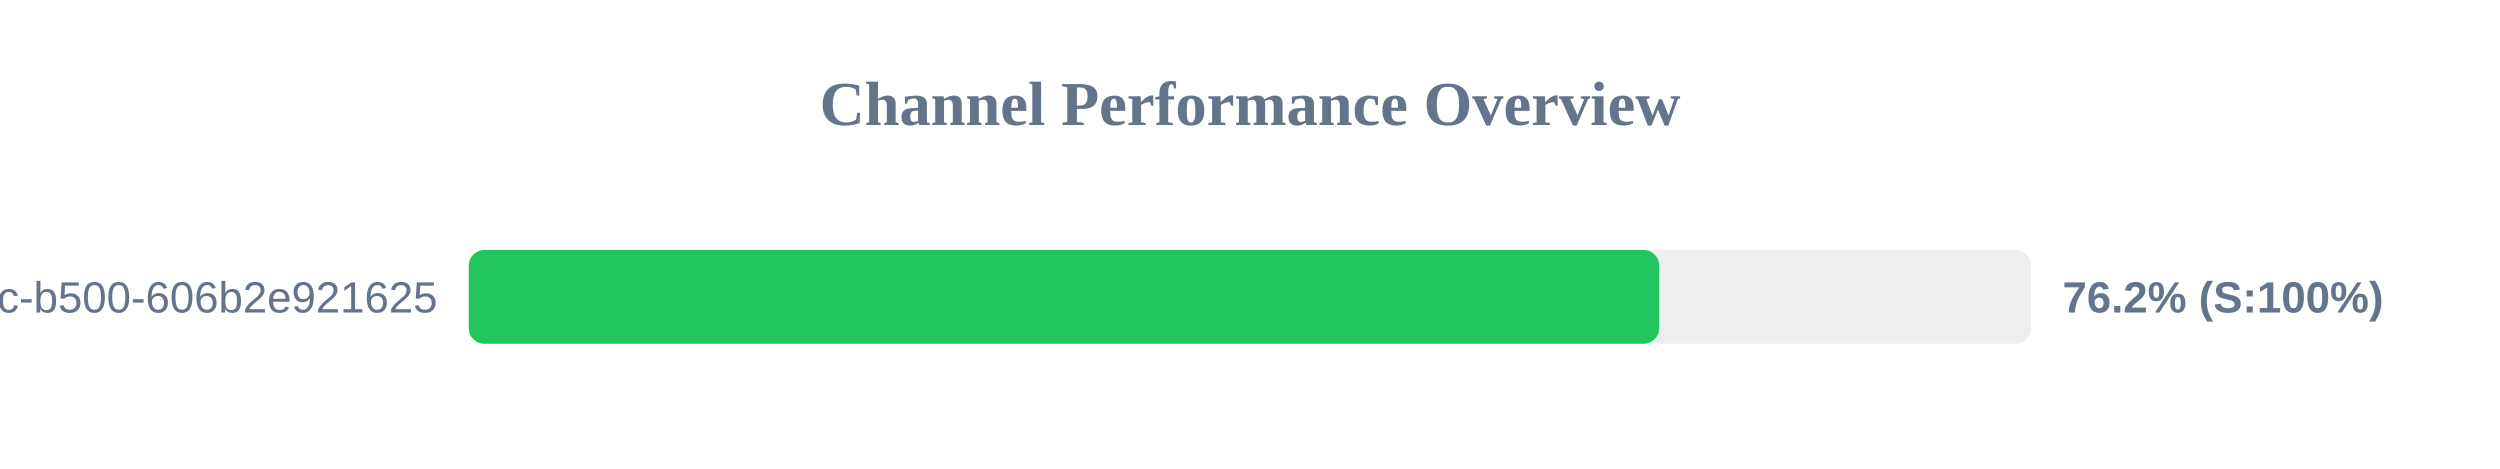
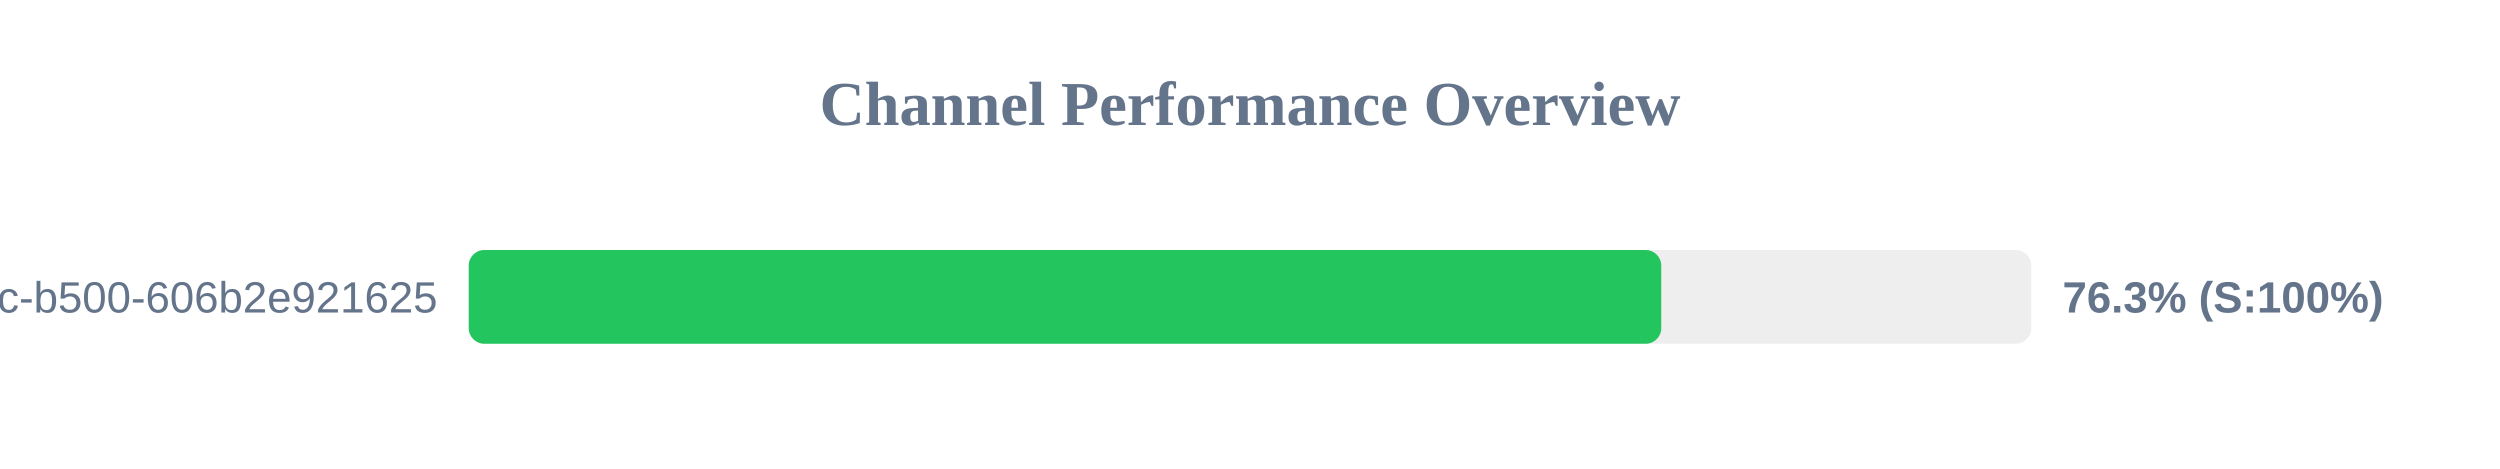
<svg xmlns="http://www.w3.org/2000/svg" width="800" height="150" version="1.1">
  <style>
        .row { font: 14px Arial; fill: #64748b; }
        .score { font: bold 14px Arial; fill: #64748b; }
    </style>
  <text x="400" y="40" text-anchor="middle" font-size="20px" font-weight="bold" fill="#64748b">Channel Performance Overview</text>
  <rect x="150" y="80" width="500" height="30" fill="#eee" rx="5" />
-   <rect x="150" y="80" width="380.95" height="30" fill="#22c55e" rx="5" />
+   <rect x="150" y="80" width="381.6" height="30" fill="#22c55e" rx="5" />
  <text x="140" y="100" text-anchor="end" class="row">?uuid=f901861b-6491-450c-b500-606b2e921625</text>
-   <text x="660" y="100" text-anchor="start" class="score">76.2% (S:100%)</text>
+   <text x="660" y="100" text-anchor="start" class="score">76.3% (S:100%)</text>
</svg>
